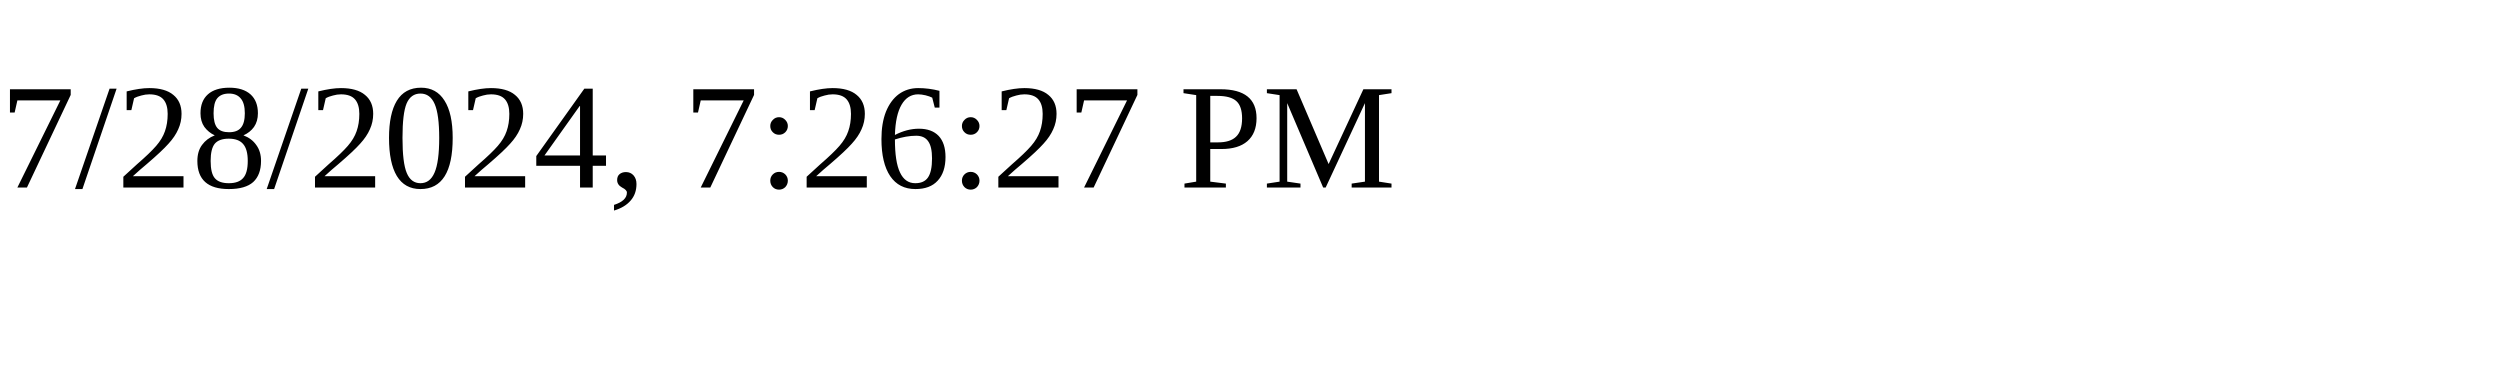
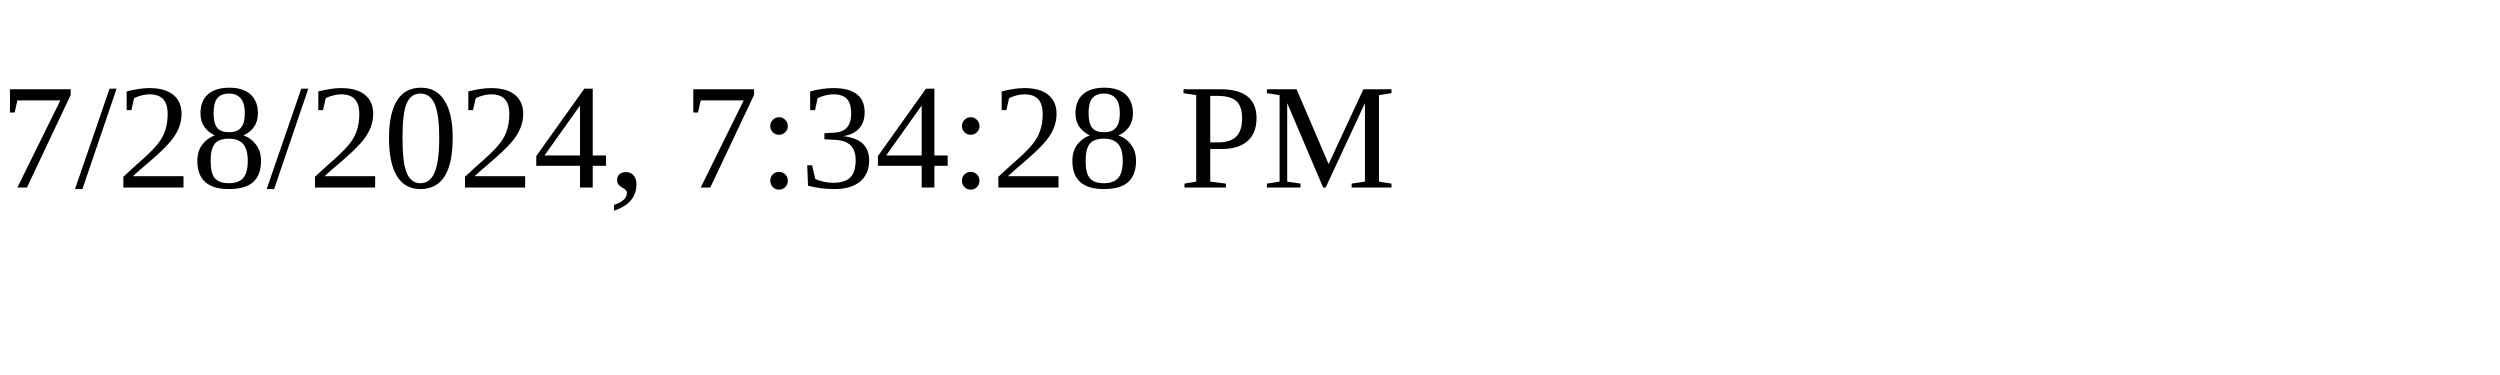
<svg xmlns="http://www.w3.org/2000/svg" height="30" width="200">
-   <text x="0" y="15">7/28/2024, 7:26:27 PM</text>
+   <text x="0" y="15">7/28/2024, 7:34:28 PM</text>
</svg>
